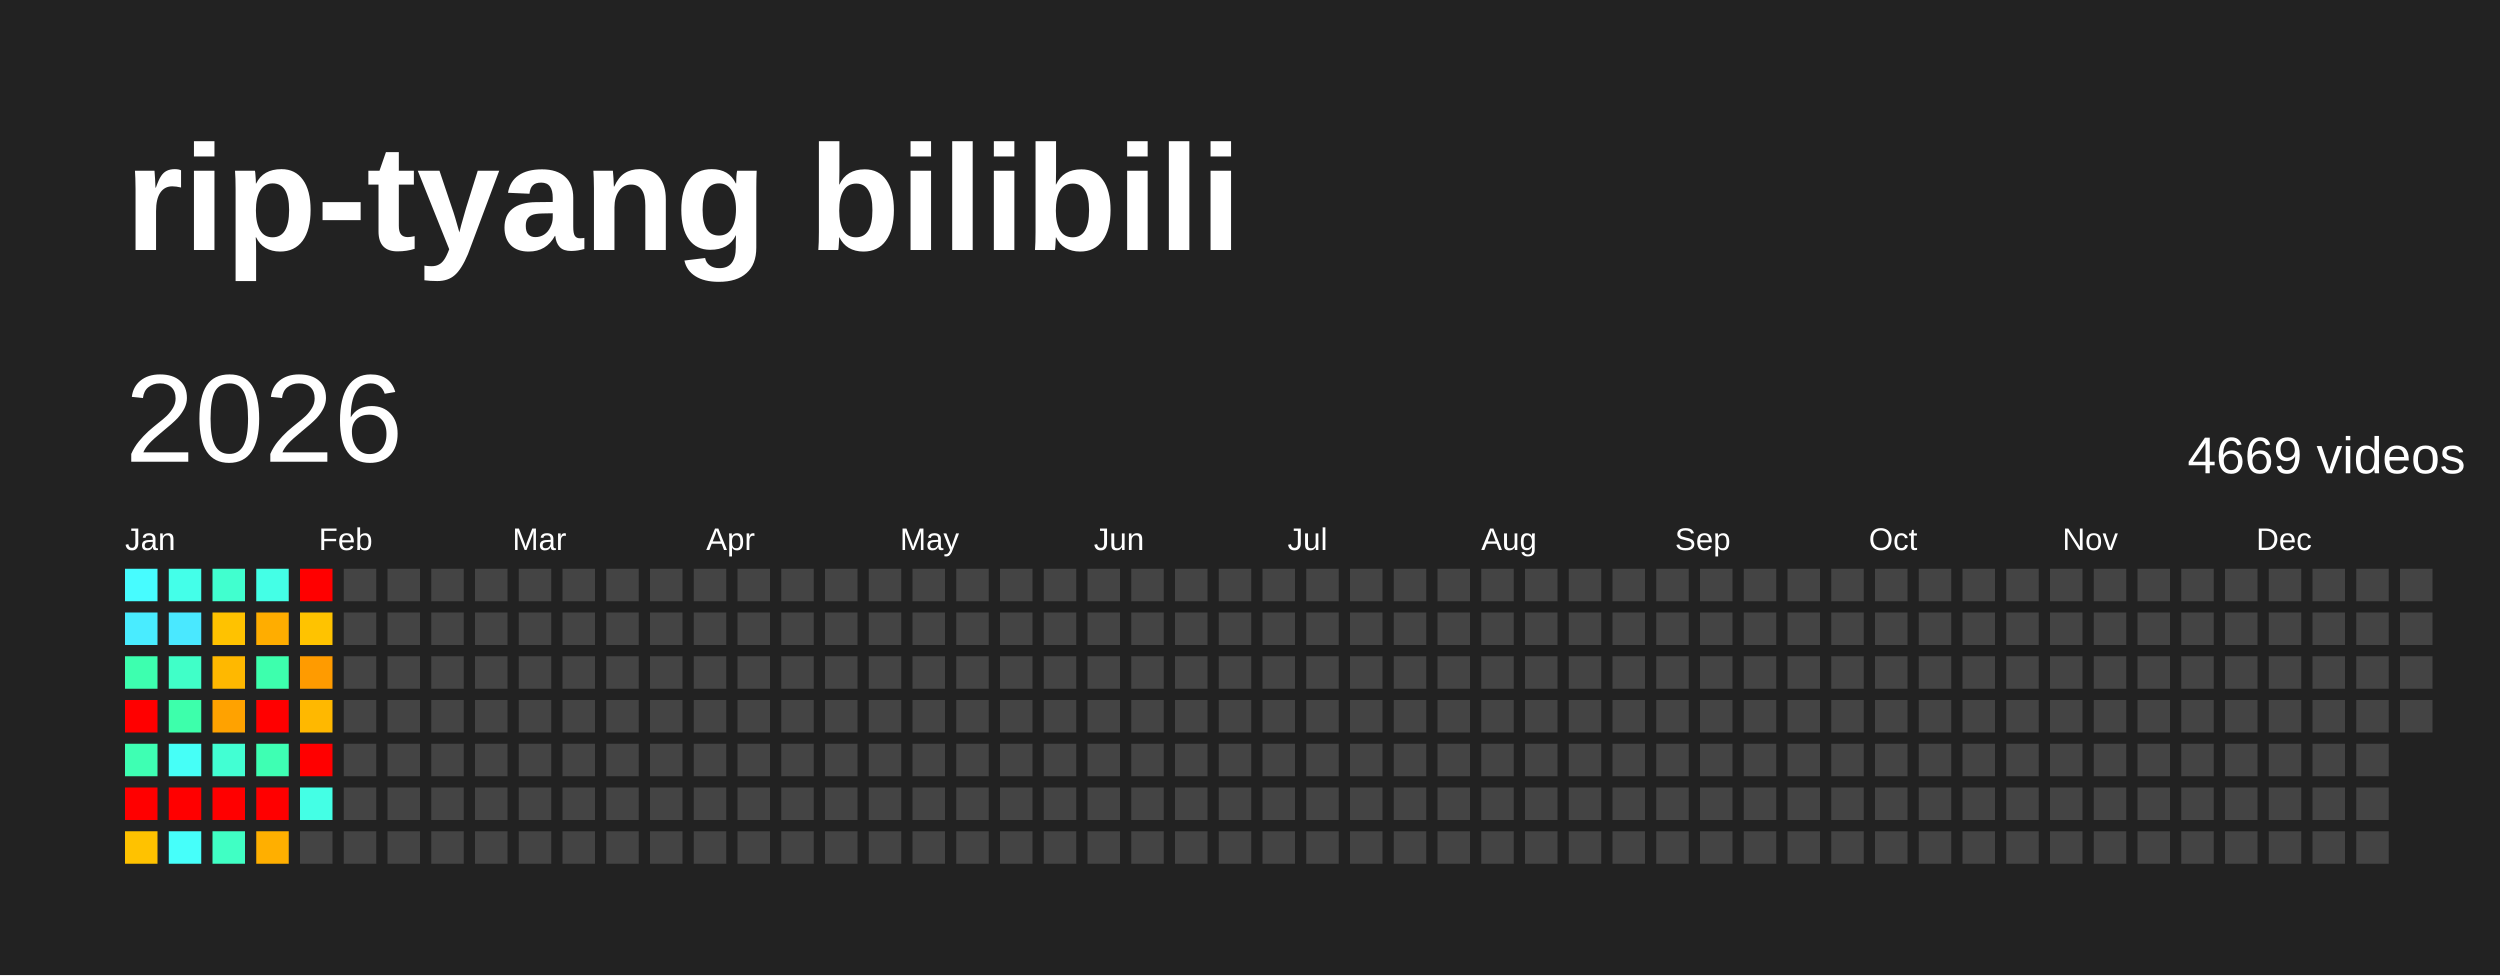
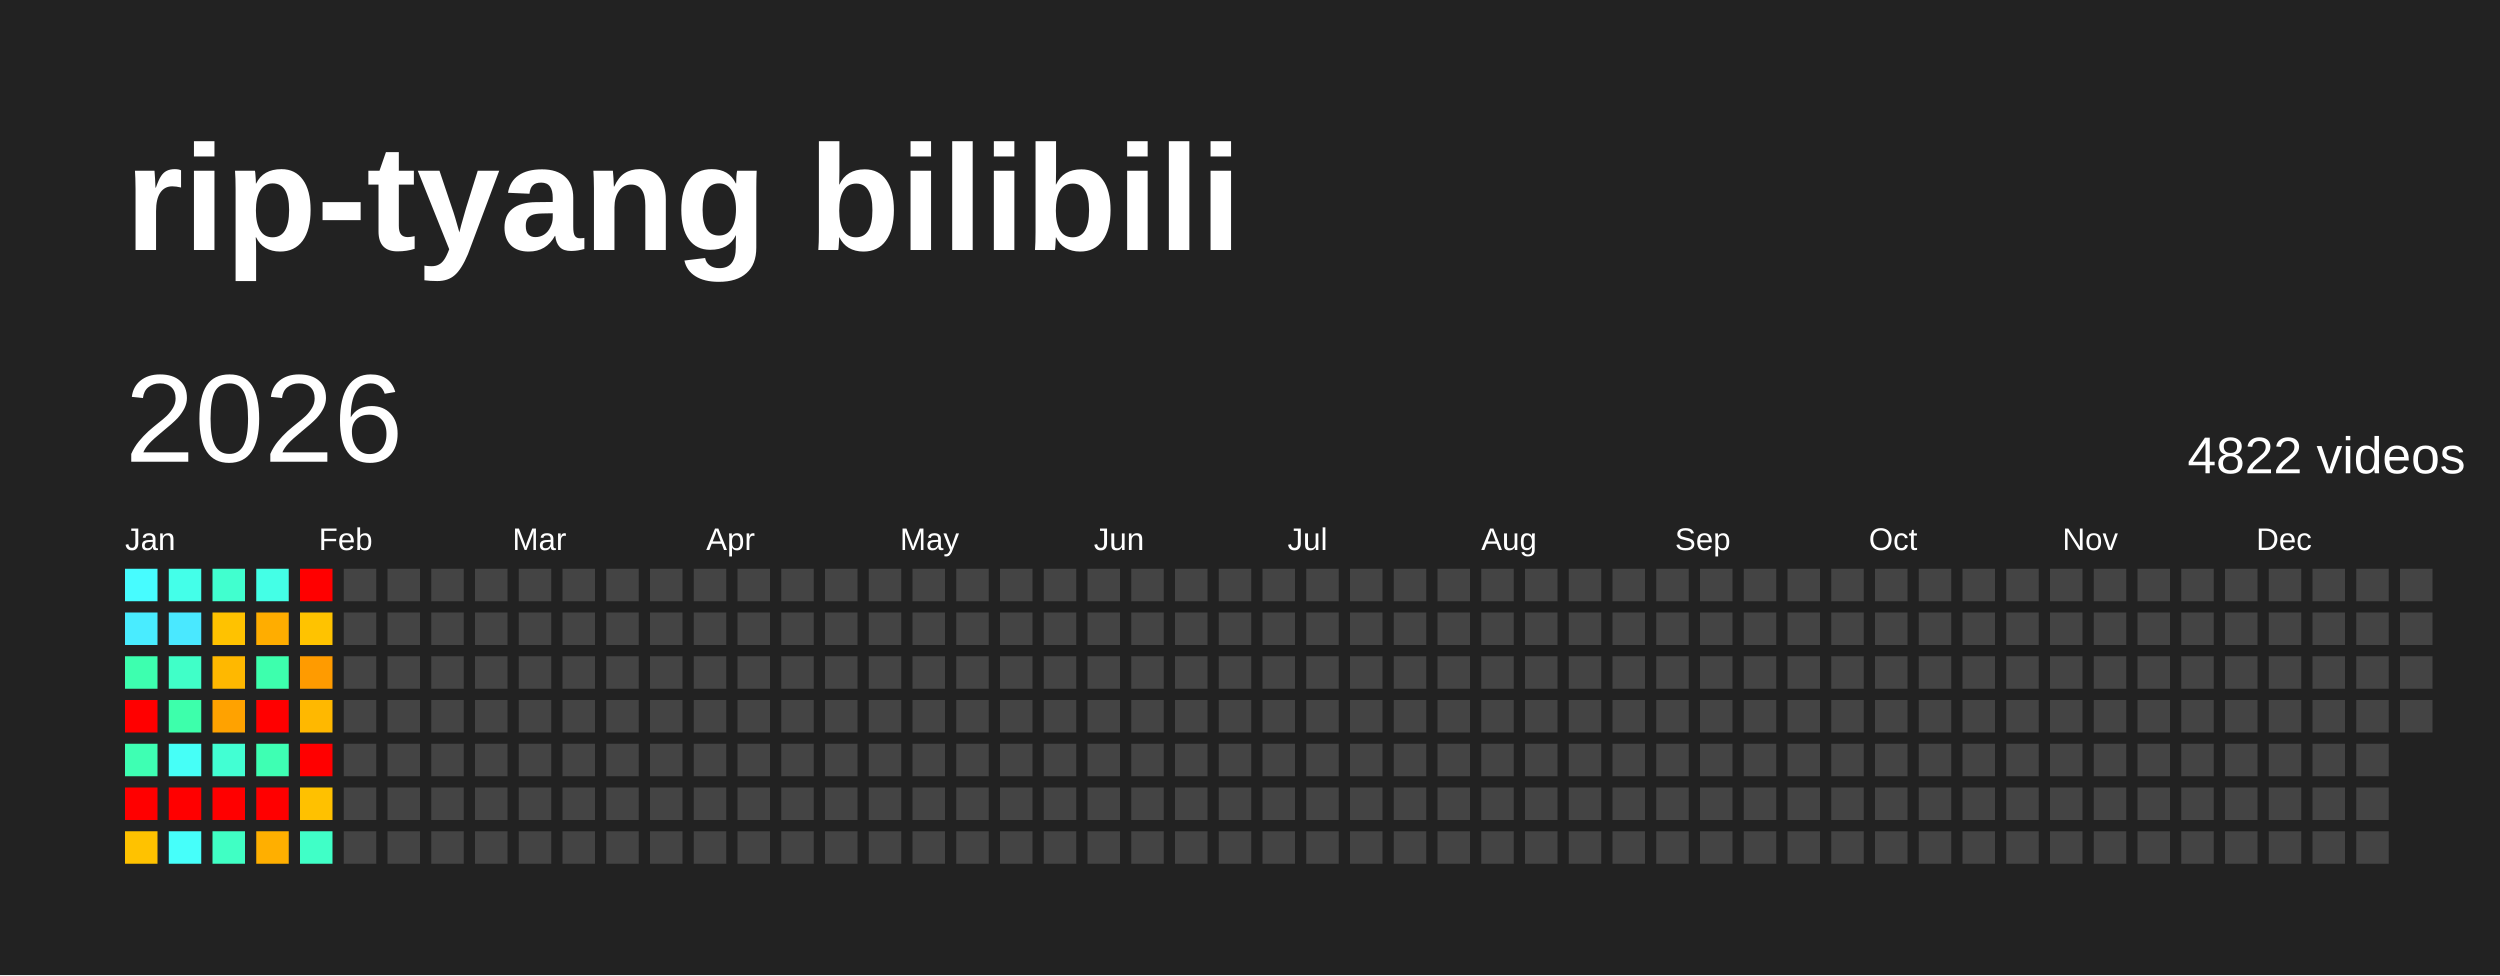
<svg xmlns="http://www.w3.org/2000/svg" baseProfile="full" height="78mm" version="1.1" viewBox="0,0,200,78" width="200mm">
  <defs />
  <rect fill="#222222" height="78" width="200" x="0" y="0" />
  <text fill="#FFFFFF" style="font-size:12px; font-family:Arial; font-weight:bold;" x="10" y="20">rip-tyang bilibili</text>
  <text dominant-baseline="hanging" fill="#FFFFFF" style="font-size:10.0px; font-family:Arial;" x="10" y="30">2026</text>
-   <text dominant-baseline="hanging" fill="#FFFFFF" style="font-size:4.125px; font-family:Arial;" x="175" y="35">4669 videos</text>
+   <text dominant-baseline="hanging" fill="#FFFFFF" style="font-size:4.125px; font-family:Arial;" x="175" y="35">4822 videos</text>
  <text fill="#FFFFFF" style="font-size:2.5px; font-family:Arial" x="10.0" y="44">Jan</text>
  <text fill="#FFFFFF" style="font-size:2.5px; font-family:Arial" x="25.5" y="44">Feb</text>
  <text fill="#FFFFFF" style="font-size:2.5px; font-family:Arial" x="41.0" y="44">Mar</text>
  <text fill="#FFFFFF" style="font-size:2.5px; font-family:Arial" x="56.5" y="44">Apr</text>
  <text fill="#FFFFFF" style="font-size:2.5px; font-family:Arial" x="72.0" y="44">May</text>
  <text fill="#FFFFFF" style="font-size:2.5px; font-family:Arial" x="87.5" y="44">Jun</text>
  <text fill="#FFFFFF" style="font-size:2.5px; font-family:Arial" x="103.0" y="44">Jul</text>
  <text fill="#FFFFFF" style="font-size:2.5px; font-family:Arial" x="118.5" y="44">Aug</text>
  <text fill="#FFFFFF" style="font-size:2.5px; font-family:Arial" x="134.0" y="44">Sep</text>
  <text fill="#FFFFFF" style="font-size:2.5px; font-family:Arial" x="149.5" y="44">Oct</text>
  <text fill="#FFFFFF" style="font-size:2.5px; font-family:Arial" x="165.0" y="44">Nov</text>
  <text fill="#FFFFFF" style="font-size:2.5px; font-family:Arial" x="180.5" y="44">Dec</text>
  <rect fill="#47fcff" height="2.6" width="2.6" x="10.0" y="45.5" />
  <rect fill="#49ecff" height="2.6" width="2.6" x="10.0" y="49.0" />
  <rect fill="#3dffaf" height="2.6" width="2.6" x="10.0" y="52.5" />
  <rect fill="red" height="2.6" width="2.6" x="10.0" y="56.0" />
  <rect fill="#3effb3" height="2.6" width="2.6" x="10.0" y="59.5" />
  <rect fill="red" height="2.6" width="2.6" x="10.0" y="63.0" />
  <rect fill="#ffc200" height="2.6" width="2.6" x="10.0" y="66.5" />
  <rect fill="#44ffe9" height="2.6" width="2.6" x="13.5" y="45.5" />
  <rect fill="#4ae8ff" height="2.6" width="2.6" x="13.5" y="49.0" />
  <rect fill="#40ffc8" height="2.6" width="2.6" x="13.5" y="52.5" />
  <rect fill="#3dffab" height="2.6" width="2.6" x="13.5" y="56.0" />
  <rect fill="#46fff7" height="2.6" width="2.6" x="13.5" y="59.5" />
  <rect fill="red" height="2.6" width="2.6" x="13.5" y="63.0" />
  <rect fill="#46fffa" height="2.6" width="2.6" x="13.5" y="66.5" />
  <rect fill="#41ffcf" height="2.6" width="2.6" x="17.0" y="45.5" />
  <rect fill="#ffc200" height="2.6" width="2.6" x="17.0" y="49.0" />
  <rect fill="#ffb800" height="2.6" width="2.6" x="17.0" y="52.5" />
  <rect fill="#ffa200" height="2.6" width="2.6" x="17.0" y="56.0" />
  <rect fill="#42ffd3" height="2.6" width="2.6" x="17.0" y="59.5" />
  <rect fill="red" height="2.6" width="2.6" x="17.0" y="63.0" />
  <rect fill="#40ffc4" height="2.6" width="2.6" x="17.0" y="66.5" />
  <rect fill="#44ffe6" height="2.6" width="2.6" x="20.5" y="45.5" />
  <rect fill="#ffad00" height="2.6" width="2.6" x="20.5" y="49.0" />
  <rect fill="#3dffad" height="2.6" width="2.6" x="20.5" y="52.5" />
  <rect fill="red" height="2.6" width="2.6" x="20.5" y="56.0" />
  <rect fill="#3effb3" height="2.6" width="2.6" x="20.5" y="59.5" />
  <rect fill="red" height="2.6" width="2.6" x="20.5" y="63.0" />
  <rect fill="#ffaf00" height="2.6" width="2.6" x="20.5" y="66.5" />
  <rect fill="red" height="2.6" width="2.6" x="24.0" y="45.5" />
  <rect fill="#ffc300" height="2.6" width="2.6" x="24.0" y="49.0" />
  <rect fill="#ff9b00" height="2.6" width="2.6" x="24.0" y="52.5" />
  <rect fill="#ffb800" height="2.6" width="2.6" x="24.0" y="56.0" />
  <rect fill="red" height="2.6" width="2.6" x="24.0" y="59.5" />
-   <rect fill="#44ffe5" height="2.6" width="2.6" x="24.0" y="63.0" />
-   <rect fill="#444444" height="2.6" width="2.6" x="24.0" y="66.5" />
+   <rect fill="#ffc100" height="2.6" width="2.6" x="24.0" y="63.0" />
+   <rect fill="#40ffc7" height="2.6" width="2.6" x="24.0" y="66.5" />
  <rect fill="#444444" height="2.6" width="2.6" x="27.5" y="45.5" />
  <rect fill="#444444" height="2.6" width="2.6" x="27.5" y="49.0" />
  <rect fill="#444444" height="2.6" width="2.6" x="27.5" y="52.5" />
  <rect fill="#444444" height="2.6" width="2.6" x="27.5" y="56.0" />
  <rect fill="#444444" height="2.6" width="2.6" x="27.5" y="59.5" />
  <rect fill="#444444" height="2.6" width="2.6" x="27.5" y="63.0" />
  <rect fill="#444444" height="2.6" width="2.6" x="27.5" y="66.5" />
  <rect fill="#444444" height="2.6" width="2.6" x="31.0" y="45.5" />
  <rect fill="#444444" height="2.6" width="2.6" x="31.0" y="49.0" />
  <rect fill="#444444" height="2.6" width="2.6" x="31.0" y="52.5" />
  <rect fill="#444444" height="2.6" width="2.6" x="31.0" y="56.0" />
  <rect fill="#444444" height="2.6" width="2.6" x="31.0" y="59.5" />
  <rect fill="#444444" height="2.6" width="2.6" x="31.0" y="63.0" />
  <rect fill="#444444" height="2.6" width="2.6" x="31.0" y="66.5" />
  <rect fill="#444444" height="2.6" width="2.6" x="34.5" y="45.5" />
  <rect fill="#444444" height="2.6" width="2.6" x="34.5" y="49.0" />
  <rect fill="#444444" height="2.6" width="2.6" x="34.5" y="52.5" />
  <rect fill="#444444" height="2.6" width="2.6" x="34.5" y="56.0" />
  <rect fill="#444444" height="2.6" width="2.6" x="34.5" y="59.5" />
  <rect fill="#444444" height="2.6" width="2.6" x="34.5" y="63.0" />
  <rect fill="#444444" height="2.6" width="2.6" x="34.5" y="66.5" />
  <rect fill="#444444" height="2.6" width="2.6" x="38.0" y="45.5" />
  <rect fill="#444444" height="2.6" width="2.6" x="38.0" y="49.0" />
  <rect fill="#444444" height="2.6" width="2.6" x="38.0" y="52.5" />
  <rect fill="#444444" height="2.6" width="2.6" x="38.0" y="56.0" />
  <rect fill="#444444" height="2.6" width="2.6" x="38.0" y="59.5" />
  <rect fill="#444444" height="2.6" width="2.6" x="38.0" y="63.0" />
  <rect fill="#444444" height="2.6" width="2.6" x="38.0" y="66.5" />
  <rect fill="#444444" height="2.6" width="2.6" x="41.5" y="45.5" />
  <rect fill="#444444" height="2.6" width="2.6" x="41.5" y="49.0" />
  <rect fill="#444444" height="2.6" width="2.6" x="41.5" y="52.5" />
  <rect fill="#444444" height="2.6" width="2.6" x="41.5" y="56.0" />
  <rect fill="#444444" height="2.6" width="2.6" x="41.5" y="59.5" />
  <rect fill="#444444" height="2.6" width="2.6" x="41.5" y="63.0" />
  <rect fill="#444444" height="2.6" width="2.6" x="41.5" y="66.5" />
  <rect fill="#444444" height="2.6" width="2.6" x="45.0" y="45.5" />
  <rect fill="#444444" height="2.6" width="2.6" x="45.0" y="49.0" />
  <rect fill="#444444" height="2.6" width="2.6" x="45.0" y="52.5" />
  <rect fill="#444444" height="2.6" width="2.6" x="45.0" y="56.0" />
  <rect fill="#444444" height="2.6" width="2.6" x="45.0" y="59.5" />
  <rect fill="#444444" height="2.6" width="2.6" x="45.0" y="63.0" />
  <rect fill="#444444" height="2.6" width="2.6" x="45.0" y="66.5" />
  <rect fill="#444444" height="2.6" width="2.6" x="48.5" y="45.5" />
  <rect fill="#444444" height="2.6" width="2.6" x="48.5" y="49.0" />
  <rect fill="#444444" height="2.6" width="2.6" x="48.5" y="52.5" />
  <rect fill="#444444" height="2.6" width="2.6" x="48.5" y="56.0" />
  <rect fill="#444444" height="2.6" width="2.6" x="48.5" y="59.5" />
  <rect fill="#444444" height="2.6" width="2.6" x="48.5" y="63.0" />
  <rect fill="#444444" height="2.6" width="2.6" x="48.5" y="66.5" />
  <rect fill="#444444" height="2.6" width="2.6" x="52.0" y="45.5" />
  <rect fill="#444444" height="2.6" width="2.6" x="52.0" y="49.0" />
  <rect fill="#444444" height="2.6" width="2.6" x="52.0" y="52.5" />
  <rect fill="#444444" height="2.6" width="2.6" x="52.0" y="56.0" />
  <rect fill="#444444" height="2.6" width="2.6" x="52.0" y="59.5" />
  <rect fill="#444444" height="2.6" width="2.6" x="52.0" y="63.0" />
  <rect fill="#444444" height="2.6" width="2.6" x="52.0" y="66.5" />
  <rect fill="#444444" height="2.6" width="2.6" x="55.5" y="45.5" />
  <rect fill="#444444" height="2.6" width="2.6" x="55.5" y="49.0" />
  <rect fill="#444444" height="2.6" width="2.6" x="55.5" y="52.5" />
  <rect fill="#444444" height="2.6" width="2.6" x="55.5" y="56.0" />
  <rect fill="#444444" height="2.6" width="2.6" x="55.5" y="59.5" />
  <rect fill="#444444" height="2.6" width="2.6" x="55.5" y="63.0" />
  <rect fill="#444444" height="2.6" width="2.6" x="55.5" y="66.5" />
  <rect fill="#444444" height="2.6" width="2.6" x="59.0" y="45.5" />
  <rect fill="#444444" height="2.6" width="2.6" x="59.0" y="49.0" />
  <rect fill="#444444" height="2.6" width="2.6" x="59.0" y="52.5" />
  <rect fill="#444444" height="2.6" width="2.6" x="59.0" y="56.0" />
  <rect fill="#444444" height="2.6" width="2.6" x="59.0" y="59.5" />
  <rect fill="#444444" height="2.6" width="2.6" x="59.0" y="63.0" />
  <rect fill="#444444" height="2.6" width="2.6" x="59.0" y="66.5" />
  <rect fill="#444444" height="2.6" width="2.6" x="62.5" y="45.5" />
  <rect fill="#444444" height="2.6" width="2.6" x="62.5" y="49.0" />
  <rect fill="#444444" height="2.6" width="2.6" x="62.5" y="52.5" />
  <rect fill="#444444" height="2.6" width="2.6" x="62.5" y="56.0" />
  <rect fill="#444444" height="2.6" width="2.6" x="62.5" y="59.5" />
  <rect fill="#444444" height="2.6" width="2.6" x="62.5" y="63.0" />
  <rect fill="#444444" height="2.6" width="2.6" x="62.5" y="66.5" />
  <rect fill="#444444" height="2.6" width="2.6" x="66.0" y="45.5" />
  <rect fill="#444444" height="2.6" width="2.6" x="66.0" y="49.0" />
  <rect fill="#444444" height="2.6" width="2.6" x="66.0" y="52.5" />
  <rect fill="#444444" height="2.6" width="2.6" x="66.0" y="56.0" />
  <rect fill="#444444" height="2.6" width="2.6" x="66.0" y="59.5" />
  <rect fill="#444444" height="2.6" width="2.6" x="66.0" y="63.0" />
  <rect fill="#444444" height="2.6" width="2.6" x="66.0" y="66.5" />
  <rect fill="#444444" height="2.6" width="2.6" x="69.5" y="45.5" />
  <rect fill="#444444" height="2.6" width="2.6" x="69.5" y="49.0" />
  <rect fill="#444444" height="2.6" width="2.6" x="69.5" y="52.5" />
  <rect fill="#444444" height="2.6" width="2.6" x="69.5" y="56.0" />
  <rect fill="#444444" height="2.6" width="2.6" x="69.5" y="59.5" />
  <rect fill="#444444" height="2.6" width="2.6" x="69.5" y="63.0" />
  <rect fill="#444444" height="2.6" width="2.6" x="69.5" y="66.5" />
  <rect fill="#444444" height="2.6" width="2.6" x="73.0" y="45.5" />
  <rect fill="#444444" height="2.6" width="2.6" x="73.0" y="49.0" />
  <rect fill="#444444" height="2.6" width="2.6" x="73.0" y="52.5" />
  <rect fill="#444444" height="2.6" width="2.6" x="73.0" y="56.0" />
  <rect fill="#444444" height="2.6" width="2.6" x="73.0" y="59.5" />
  <rect fill="#444444" height="2.6" width="2.6" x="73.0" y="63.0" />
  <rect fill="#444444" height="2.6" width="2.6" x="73.0" y="66.5" />
  <rect fill="#444444" height="2.6" width="2.6" x="76.5" y="45.5" />
  <rect fill="#444444" height="2.6" width="2.6" x="76.5" y="49.0" />
  <rect fill="#444444" height="2.6" width="2.6" x="76.5" y="52.5" />
  <rect fill="#444444" height="2.6" width="2.6" x="76.5" y="56.0" />
  <rect fill="#444444" height="2.6" width="2.6" x="76.5" y="59.5" />
  <rect fill="#444444" height="2.6" width="2.6" x="76.5" y="63.0" />
  <rect fill="#444444" height="2.6" width="2.6" x="76.5" y="66.5" />
  <rect fill="#444444" height="2.6" width="2.6" x="80.0" y="45.5" />
  <rect fill="#444444" height="2.6" width="2.6" x="80.0" y="49.0" />
  <rect fill="#444444" height="2.6" width="2.6" x="80.0" y="52.5" />
  <rect fill="#444444" height="2.6" width="2.6" x="80.0" y="56.0" />
  <rect fill="#444444" height="2.6" width="2.6" x="80.0" y="59.5" />
  <rect fill="#444444" height="2.6" width="2.6" x="80.0" y="63.0" />
  <rect fill="#444444" height="2.6" width="2.6" x="80.0" y="66.5" />
  <rect fill="#444444" height="2.6" width="2.6" x="83.5" y="45.5" />
  <rect fill="#444444" height="2.6" width="2.6" x="83.5" y="49.0" />
  <rect fill="#444444" height="2.6" width="2.6" x="83.5" y="52.5" />
  <rect fill="#444444" height="2.6" width="2.6" x="83.5" y="56.0" />
  <rect fill="#444444" height="2.6" width="2.6" x="83.5" y="59.5" />
  <rect fill="#444444" height="2.6" width="2.6" x="83.5" y="63.0" />
  <rect fill="#444444" height="2.6" width="2.6" x="83.5" y="66.5" />
  <rect fill="#444444" height="2.6" width="2.6" x="87.0" y="45.5" />
  <rect fill="#444444" height="2.6" width="2.6" x="87.0" y="49.0" />
  <rect fill="#444444" height="2.6" width="2.6" x="87.0" y="52.5" />
  <rect fill="#444444" height="2.6" width="2.6" x="87.0" y="56.0" />
  <rect fill="#444444" height="2.6" width="2.6" x="87.0" y="59.5" />
  <rect fill="#444444" height="2.6" width="2.6" x="87.0" y="63.0" />
  <rect fill="#444444" height="2.6" width="2.6" x="87.0" y="66.5" />
  <rect fill="#444444" height="2.6" width="2.6" x="90.5" y="45.5" />
  <rect fill="#444444" height="2.6" width="2.6" x="90.5" y="49.0" />
  <rect fill="#444444" height="2.6" width="2.6" x="90.5" y="52.5" />
  <rect fill="#444444" height="2.6" width="2.6" x="90.5" y="56.0" />
  <rect fill="#444444" height="2.6" width="2.6" x="90.5" y="59.5" />
  <rect fill="#444444" height="2.6" width="2.6" x="90.5" y="63.0" />
  <rect fill="#444444" height="2.6" width="2.6" x="90.5" y="66.5" />
  <rect fill="#444444" height="2.6" width="2.6" x="94.0" y="45.5" />
  <rect fill="#444444" height="2.6" width="2.6" x="94.0" y="49.0" />
  <rect fill="#444444" height="2.6" width="2.6" x="94.0" y="52.5" />
  <rect fill="#444444" height="2.6" width="2.6" x="94.0" y="56.0" />
  <rect fill="#444444" height="2.6" width="2.6" x="94.0" y="59.5" />
  <rect fill="#444444" height="2.6" width="2.6" x="94.0" y="63.0" />
  <rect fill="#444444" height="2.6" width="2.6" x="94.0" y="66.5" />
  <rect fill="#444444" height="2.6" width="2.6" x="97.5" y="45.5" />
  <rect fill="#444444" height="2.6" width="2.6" x="97.5" y="49.0" />
  <rect fill="#444444" height="2.6" width="2.6" x="97.5" y="52.5" />
  <rect fill="#444444" height="2.6" width="2.6" x="97.5" y="56.0" />
  <rect fill="#444444" height="2.6" width="2.6" x="97.5" y="59.5" />
  <rect fill="#444444" height="2.6" width="2.6" x="97.5" y="63.0" />
  <rect fill="#444444" height="2.6" width="2.6" x="97.5" y="66.5" />
  <rect fill="#444444" height="2.6" width="2.6" x="101.0" y="45.5" />
  <rect fill="#444444" height="2.6" width="2.6" x="101.0" y="49.0" />
  <rect fill="#444444" height="2.6" width="2.6" x="101.0" y="52.5" />
  <rect fill="#444444" height="2.6" width="2.6" x="101.0" y="56.0" />
  <rect fill="#444444" height="2.6" width="2.6" x="101.0" y="59.5" />
  <rect fill="#444444" height="2.6" width="2.6" x="101.0" y="63.0" />
  <rect fill="#444444" height="2.6" width="2.6" x="101.0" y="66.5" />
  <rect fill="#444444" height="2.6" width="2.6" x="104.5" y="45.5" />
  <rect fill="#444444" height="2.6" width="2.6" x="104.5" y="49.0" />
  <rect fill="#444444" height="2.6" width="2.6" x="104.5" y="52.5" />
  <rect fill="#444444" height="2.6" width="2.6" x="104.5" y="56.0" />
  <rect fill="#444444" height="2.6" width="2.6" x="104.5" y="59.5" />
  <rect fill="#444444" height="2.6" width="2.6" x="104.5" y="63.0" />
  <rect fill="#444444" height="2.6" width="2.6" x="104.5" y="66.5" />
  <rect fill="#444444" height="2.6" width="2.6" x="108.0" y="45.5" />
  <rect fill="#444444" height="2.6" width="2.6" x="108.0" y="49.0" />
  <rect fill="#444444" height="2.6" width="2.6" x="108.0" y="52.5" />
  <rect fill="#444444" height="2.6" width="2.6" x="108.0" y="56.0" />
  <rect fill="#444444" height="2.6" width="2.6" x="108.0" y="59.5" />
  <rect fill="#444444" height="2.6" width="2.6" x="108.0" y="63.0" />
  <rect fill="#444444" height="2.6" width="2.6" x="108.0" y="66.5" />
  <rect fill="#444444" height="2.6" width="2.6" x="111.5" y="45.5" />
  <rect fill="#444444" height="2.6" width="2.6" x="111.5" y="49.0" />
  <rect fill="#444444" height="2.6" width="2.6" x="111.5" y="52.5" />
  <rect fill="#444444" height="2.6" width="2.6" x="111.5" y="56.0" />
  <rect fill="#444444" height="2.6" width="2.6" x="111.5" y="59.5" />
  <rect fill="#444444" height="2.6" width="2.6" x="111.5" y="63.0" />
  <rect fill="#444444" height="2.6" width="2.6" x="111.5" y="66.5" />
  <rect fill="#444444" height="2.6" width="2.6" x="115.0" y="45.5" />
  <rect fill="#444444" height="2.6" width="2.6" x="115.0" y="49.0" />
  <rect fill="#444444" height="2.6" width="2.6" x="115.0" y="52.5" />
  <rect fill="#444444" height="2.6" width="2.6" x="115.0" y="56.0" />
  <rect fill="#444444" height="2.6" width="2.6" x="115.0" y="59.5" />
  <rect fill="#444444" height="2.6" width="2.6" x="115.0" y="63.0" />
  <rect fill="#444444" height="2.6" width="2.6" x="115.0" y="66.5" />
  <rect fill="#444444" height="2.6" width="2.6" x="118.5" y="45.5" />
  <rect fill="#444444" height="2.6" width="2.6" x="118.5" y="49.0" />
  <rect fill="#444444" height="2.6" width="2.6" x="118.5" y="52.5" />
  <rect fill="#444444" height="2.6" width="2.6" x="118.5" y="56.0" />
  <rect fill="#444444" height="2.6" width="2.6" x="118.5" y="59.5" />
  <rect fill="#444444" height="2.6" width="2.6" x="118.5" y="63.0" />
  <rect fill="#444444" height="2.6" width="2.6" x="118.5" y="66.5" />
  <rect fill="#444444" height="2.6" width="2.6" x="122.0" y="45.5" />
  <rect fill="#444444" height="2.6" width="2.6" x="122.0" y="49.0" />
  <rect fill="#444444" height="2.6" width="2.6" x="122.0" y="52.5" />
  <rect fill="#444444" height="2.6" width="2.6" x="122.0" y="56.0" />
  <rect fill="#444444" height="2.6" width="2.6" x="122.0" y="59.5" />
  <rect fill="#444444" height="2.6" width="2.6" x="122.0" y="63.0" />
  <rect fill="#444444" height="2.6" width="2.6" x="122.0" y="66.5" />
  <rect fill="#444444" height="2.6" width="2.6" x="125.5" y="45.5" />
  <rect fill="#444444" height="2.6" width="2.6" x="125.5" y="49.0" />
  <rect fill="#444444" height="2.6" width="2.6" x="125.5" y="52.5" />
  <rect fill="#444444" height="2.6" width="2.6" x="125.5" y="56.0" />
  <rect fill="#444444" height="2.6" width="2.6" x="125.5" y="59.5" />
  <rect fill="#444444" height="2.6" width="2.6" x="125.5" y="63.0" />
  <rect fill="#444444" height="2.6" width="2.6" x="125.5" y="66.5" />
  <rect fill="#444444" height="2.6" width="2.6" x="129.0" y="45.5" />
  <rect fill="#444444" height="2.6" width="2.6" x="129.0" y="49.0" />
  <rect fill="#444444" height="2.6" width="2.6" x="129.0" y="52.5" />
  <rect fill="#444444" height="2.6" width="2.6" x="129.0" y="56.0" />
  <rect fill="#444444" height="2.6" width="2.6" x="129.0" y="59.5" />
  <rect fill="#444444" height="2.6" width="2.6" x="129.0" y="63.0" />
  <rect fill="#444444" height="2.6" width="2.6" x="129.0" y="66.5" />
  <rect fill="#444444" height="2.6" width="2.6" x="132.5" y="45.5" />
  <rect fill="#444444" height="2.6" width="2.6" x="132.5" y="49.0" />
  <rect fill="#444444" height="2.6" width="2.6" x="132.5" y="52.5" />
  <rect fill="#444444" height="2.6" width="2.6" x="132.5" y="56.0" />
  <rect fill="#444444" height="2.6" width="2.6" x="132.5" y="59.5" />
  <rect fill="#444444" height="2.6" width="2.6" x="132.5" y="63.0" />
  <rect fill="#444444" height="2.6" width="2.6" x="132.5" y="66.5" />
  <rect fill="#444444" height="2.6" width="2.6" x="136.0" y="45.5" />
  <rect fill="#444444" height="2.6" width="2.6" x="136.0" y="49.0" />
  <rect fill="#444444" height="2.6" width="2.6" x="136.0" y="52.5" />
  <rect fill="#444444" height="2.6" width="2.6" x="136.0" y="56.0" />
  <rect fill="#444444" height="2.6" width="2.6" x="136.0" y="59.5" />
  <rect fill="#444444" height="2.6" width="2.6" x="136.0" y="63.0" />
  <rect fill="#444444" height="2.6" width="2.6" x="136.0" y="66.5" />
  <rect fill="#444444" height="2.6" width="2.6" x="139.5" y="45.5" />
  <rect fill="#444444" height="2.6" width="2.6" x="139.5" y="49.0" />
  <rect fill="#444444" height="2.6" width="2.6" x="139.5" y="52.5" />
  <rect fill="#444444" height="2.6" width="2.6" x="139.5" y="56.0" />
  <rect fill="#444444" height="2.6" width="2.6" x="139.5" y="59.5" />
  <rect fill="#444444" height="2.6" width="2.6" x="139.5" y="63.0" />
  <rect fill="#444444" height="2.6" width="2.6" x="139.5" y="66.5" />
  <rect fill="#444444" height="2.6" width="2.6" x="143.0" y="45.5" />
  <rect fill="#444444" height="2.6" width="2.6" x="143.0" y="49.0" />
  <rect fill="#444444" height="2.6" width="2.6" x="143.0" y="52.5" />
  <rect fill="#444444" height="2.6" width="2.6" x="143.0" y="56.0" />
  <rect fill="#444444" height="2.6" width="2.6" x="143.0" y="59.5" />
  <rect fill="#444444" height="2.6" width="2.6" x="143.0" y="63.0" />
  <rect fill="#444444" height="2.6" width="2.6" x="143.0" y="66.5" />
  <rect fill="#444444" height="2.6" width="2.6" x="146.5" y="45.5" />
  <rect fill="#444444" height="2.6" width="2.6" x="146.5" y="49.0" />
  <rect fill="#444444" height="2.6" width="2.6" x="146.5" y="52.5" />
  <rect fill="#444444" height="2.6" width="2.6" x="146.5" y="56.0" />
  <rect fill="#444444" height="2.6" width="2.6" x="146.5" y="59.5" />
  <rect fill="#444444" height="2.6" width="2.6" x="146.5" y="63.0" />
  <rect fill="#444444" height="2.6" width="2.6" x="146.5" y="66.5" />
  <rect fill="#444444" height="2.6" width="2.6" x="150.0" y="45.5" />
  <rect fill="#444444" height="2.6" width="2.6" x="150.0" y="49.0" />
  <rect fill="#444444" height="2.6" width="2.6" x="150.0" y="52.5" />
  <rect fill="#444444" height="2.6" width="2.6" x="150.0" y="56.0" />
  <rect fill="#444444" height="2.6" width="2.6" x="150.0" y="59.5" />
  <rect fill="#444444" height="2.6" width="2.6" x="150.0" y="63.0" />
  <rect fill="#444444" height="2.6" width="2.6" x="150.0" y="66.5" />
  <rect fill="#444444" height="2.6" width="2.6" x="153.5" y="45.5" />
  <rect fill="#444444" height="2.6" width="2.6" x="153.5" y="49.0" />
  <rect fill="#444444" height="2.6" width="2.6" x="153.5" y="52.5" />
  <rect fill="#444444" height="2.6" width="2.6" x="153.5" y="56.0" />
  <rect fill="#444444" height="2.6" width="2.6" x="153.5" y="59.5" />
  <rect fill="#444444" height="2.6" width="2.6" x="153.5" y="63.0" />
  <rect fill="#444444" height="2.6" width="2.6" x="153.5" y="66.5" />
  <rect fill="#444444" height="2.6" width="2.6" x="157.0" y="45.5" />
  <rect fill="#444444" height="2.6" width="2.6" x="157.0" y="49.0" />
  <rect fill="#444444" height="2.6" width="2.6" x="157.0" y="52.5" />
  <rect fill="#444444" height="2.6" width="2.6" x="157.0" y="56.0" />
  <rect fill="#444444" height="2.6" width="2.6" x="157.0" y="59.5" />
  <rect fill="#444444" height="2.6" width="2.6" x="157.0" y="63.0" />
  <rect fill="#444444" height="2.6" width="2.6" x="157.0" y="66.5" />
  <rect fill="#444444" height="2.6" width="2.6" x="160.5" y="45.5" />
  <rect fill="#444444" height="2.6" width="2.6" x="160.5" y="49.0" />
  <rect fill="#444444" height="2.6" width="2.6" x="160.5" y="52.5" />
  <rect fill="#444444" height="2.6" width="2.6" x="160.5" y="56.0" />
  <rect fill="#444444" height="2.6" width="2.6" x="160.5" y="59.5" />
  <rect fill="#444444" height="2.6" width="2.6" x="160.5" y="63.0" />
  <rect fill="#444444" height="2.6" width="2.6" x="160.5" y="66.5" />
  <rect fill="#444444" height="2.6" width="2.6" x="164.0" y="45.5" />
  <rect fill="#444444" height="2.6" width="2.6" x="164.0" y="49.0" />
  <rect fill="#444444" height="2.6" width="2.6" x="164.0" y="52.5" />
  <rect fill="#444444" height="2.6" width="2.6" x="164.0" y="56.0" />
  <rect fill="#444444" height="2.6" width="2.6" x="164.0" y="59.5" />
  <rect fill="#444444" height="2.6" width="2.6" x="164.0" y="63.0" />
  <rect fill="#444444" height="2.6" width="2.6" x="164.0" y="66.5" />
  <rect fill="#444444" height="2.6" width="2.6" x="167.5" y="45.5" />
  <rect fill="#444444" height="2.6" width="2.6" x="167.5" y="49.0" />
  <rect fill="#444444" height="2.6" width="2.6" x="167.5" y="52.5" />
  <rect fill="#444444" height="2.6" width="2.6" x="167.5" y="56.0" />
  <rect fill="#444444" height="2.6" width="2.6" x="167.5" y="59.5" />
  <rect fill="#444444" height="2.6" width="2.6" x="167.5" y="63.0" />
  <rect fill="#444444" height="2.6" width="2.6" x="167.5" y="66.5" />
  <rect fill="#444444" height="2.6" width="2.6" x="171.0" y="45.5" />
  <rect fill="#444444" height="2.6" width="2.6" x="171.0" y="49.0" />
  <rect fill="#444444" height="2.6" width="2.6" x="171.0" y="52.5" />
  <rect fill="#444444" height="2.6" width="2.6" x="171.0" y="56.0" />
  <rect fill="#444444" height="2.6" width="2.6" x="171.0" y="59.5" />
  <rect fill="#444444" height="2.6" width="2.6" x="171.0" y="63.0" />
  <rect fill="#444444" height="2.6" width="2.6" x="171.0" y="66.5" />
  <rect fill="#444444" height="2.6" width="2.6" x="174.5" y="45.5" />
  <rect fill="#444444" height="2.6" width="2.6" x="174.5" y="49.0" />
  <rect fill="#444444" height="2.6" width="2.6" x="174.5" y="52.5" />
  <rect fill="#444444" height="2.6" width="2.6" x="174.5" y="56.0" />
  <rect fill="#444444" height="2.6" width="2.6" x="174.5" y="59.5" />
  <rect fill="#444444" height="2.6" width="2.6" x="174.5" y="63.0" />
  <rect fill="#444444" height="2.6" width="2.6" x="174.5" y="66.5" />
  <rect fill="#444444" height="2.6" width="2.6" x="178.0" y="45.5" />
  <rect fill="#444444" height="2.6" width="2.6" x="178.0" y="49.0" />
  <rect fill="#444444" height="2.6" width="2.6" x="178.0" y="52.5" />
  <rect fill="#444444" height="2.6" width="2.6" x="178.0" y="56.0" />
  <rect fill="#444444" height="2.6" width="2.6" x="178.0" y="59.5" />
  <rect fill="#444444" height="2.6" width="2.6" x="178.0" y="63.0" />
  <rect fill="#444444" height="2.6" width="2.6" x="178.0" y="66.5" />
  <rect fill="#444444" height="2.6" width="2.6" x="181.5" y="45.5" />
  <rect fill="#444444" height="2.6" width="2.6" x="181.5" y="49.0" />
  <rect fill="#444444" height="2.6" width="2.6" x="181.5" y="52.5" />
  <rect fill="#444444" height="2.6" width="2.6" x="181.5" y="56.0" />
  <rect fill="#444444" height="2.6" width="2.6" x="181.5" y="59.5" />
  <rect fill="#444444" height="2.6" width="2.6" x="181.5" y="63.0" />
  <rect fill="#444444" height="2.6" width="2.6" x="181.5" y="66.5" />
  <rect fill="#444444" height="2.6" width="2.6" x="185.0" y="45.5" />
  <rect fill="#444444" height="2.6" width="2.6" x="185.0" y="49.0" />
  <rect fill="#444444" height="2.6" width="2.6" x="185.0" y="52.5" />
  <rect fill="#444444" height="2.6" width="2.6" x="185.0" y="56.0" />
  <rect fill="#444444" height="2.6" width="2.6" x="185.0" y="59.5" />
  <rect fill="#444444" height="2.6" width="2.6" x="185.0" y="63.0" />
  <rect fill="#444444" height="2.6" width="2.6" x="185.0" y="66.5" />
  <rect fill="#444444" height="2.6" width="2.6" x="188.5" y="45.5" />
  <rect fill="#444444" height="2.6" width="2.6" x="188.5" y="49.0" />
  <rect fill="#444444" height="2.6" width="2.6" x="188.5" y="52.5" />
  <rect fill="#444444" height="2.6" width="2.6" x="188.5" y="56.0" />
  <rect fill="#444444" height="2.6" width="2.6" x="188.5" y="59.5" />
  <rect fill="#444444" height="2.6" width="2.6" x="188.5" y="63.0" />
  <rect fill="#444444" height="2.6" width="2.6" x="188.5" y="66.5" />
  <rect fill="#444444" height="2.6" width="2.6" x="192.0" y="45.5" />
  <rect fill="#444444" height="2.6" width="2.6" x="192.0" y="49.0" />
  <rect fill="#444444" height="2.6" width="2.6" x="192.0" y="52.5" />
  <rect fill="#444444" height="2.6" width="2.6" x="192.0" y="56.0" />
</svg>
